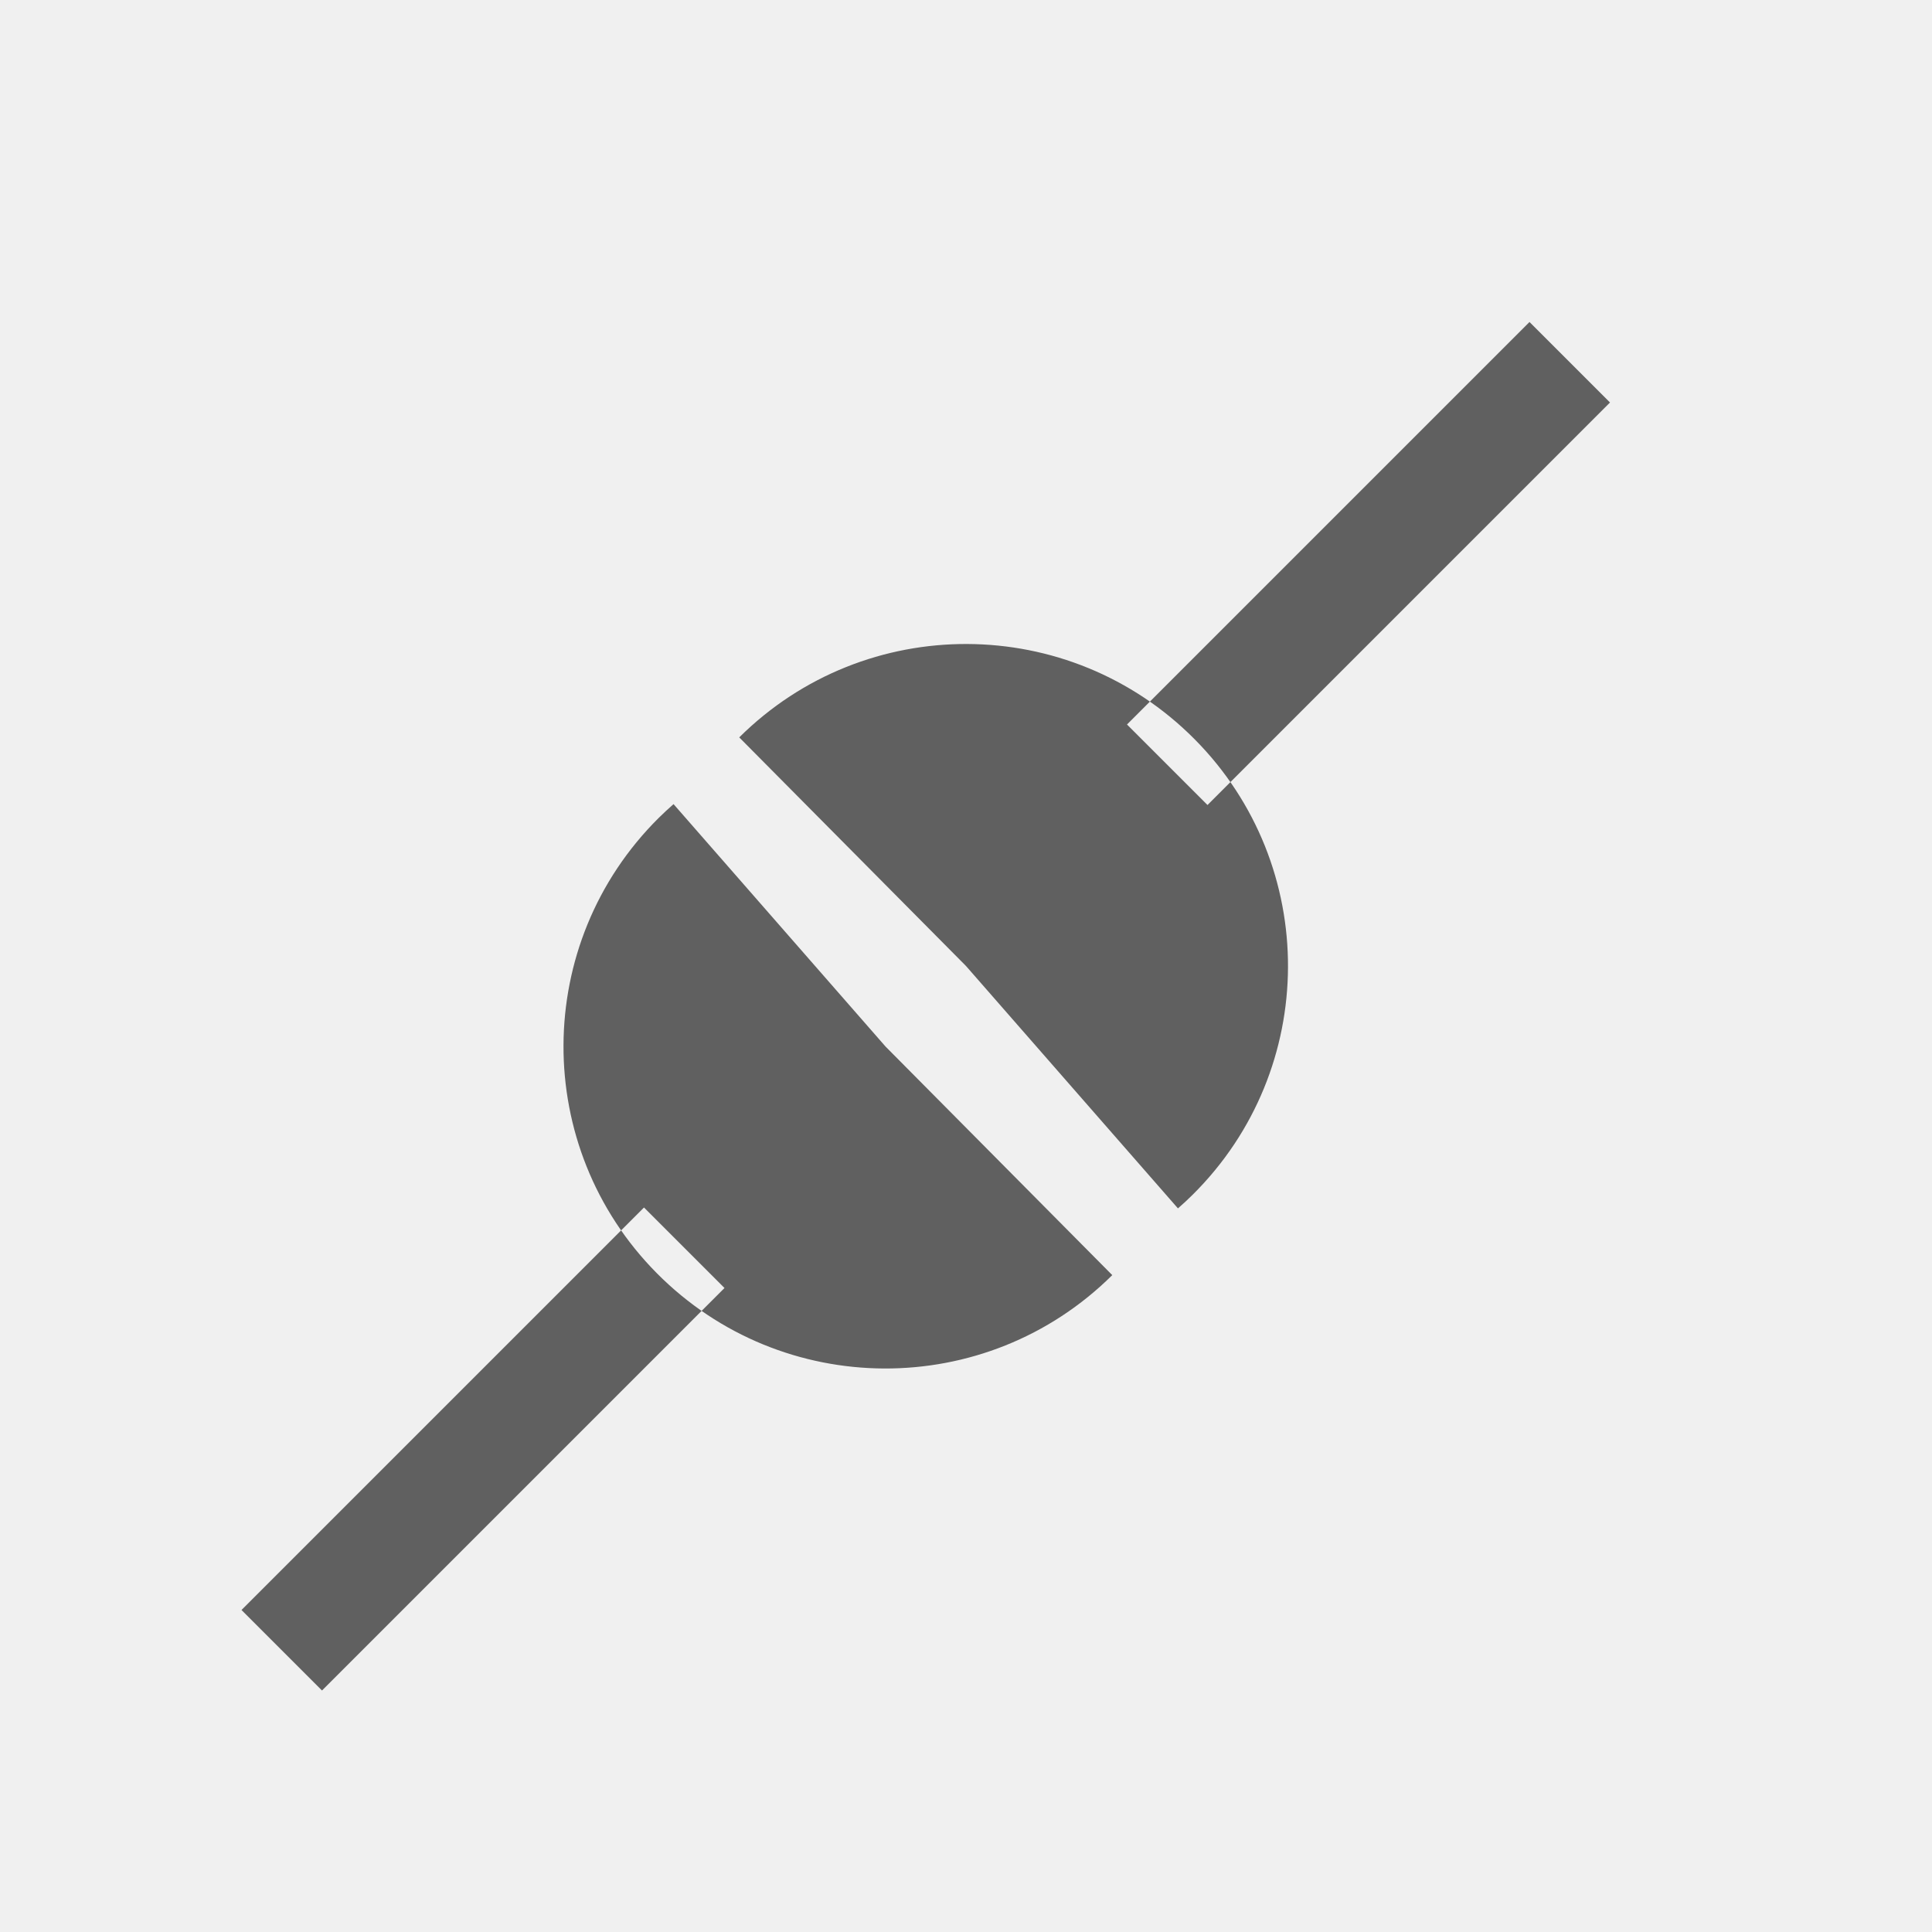
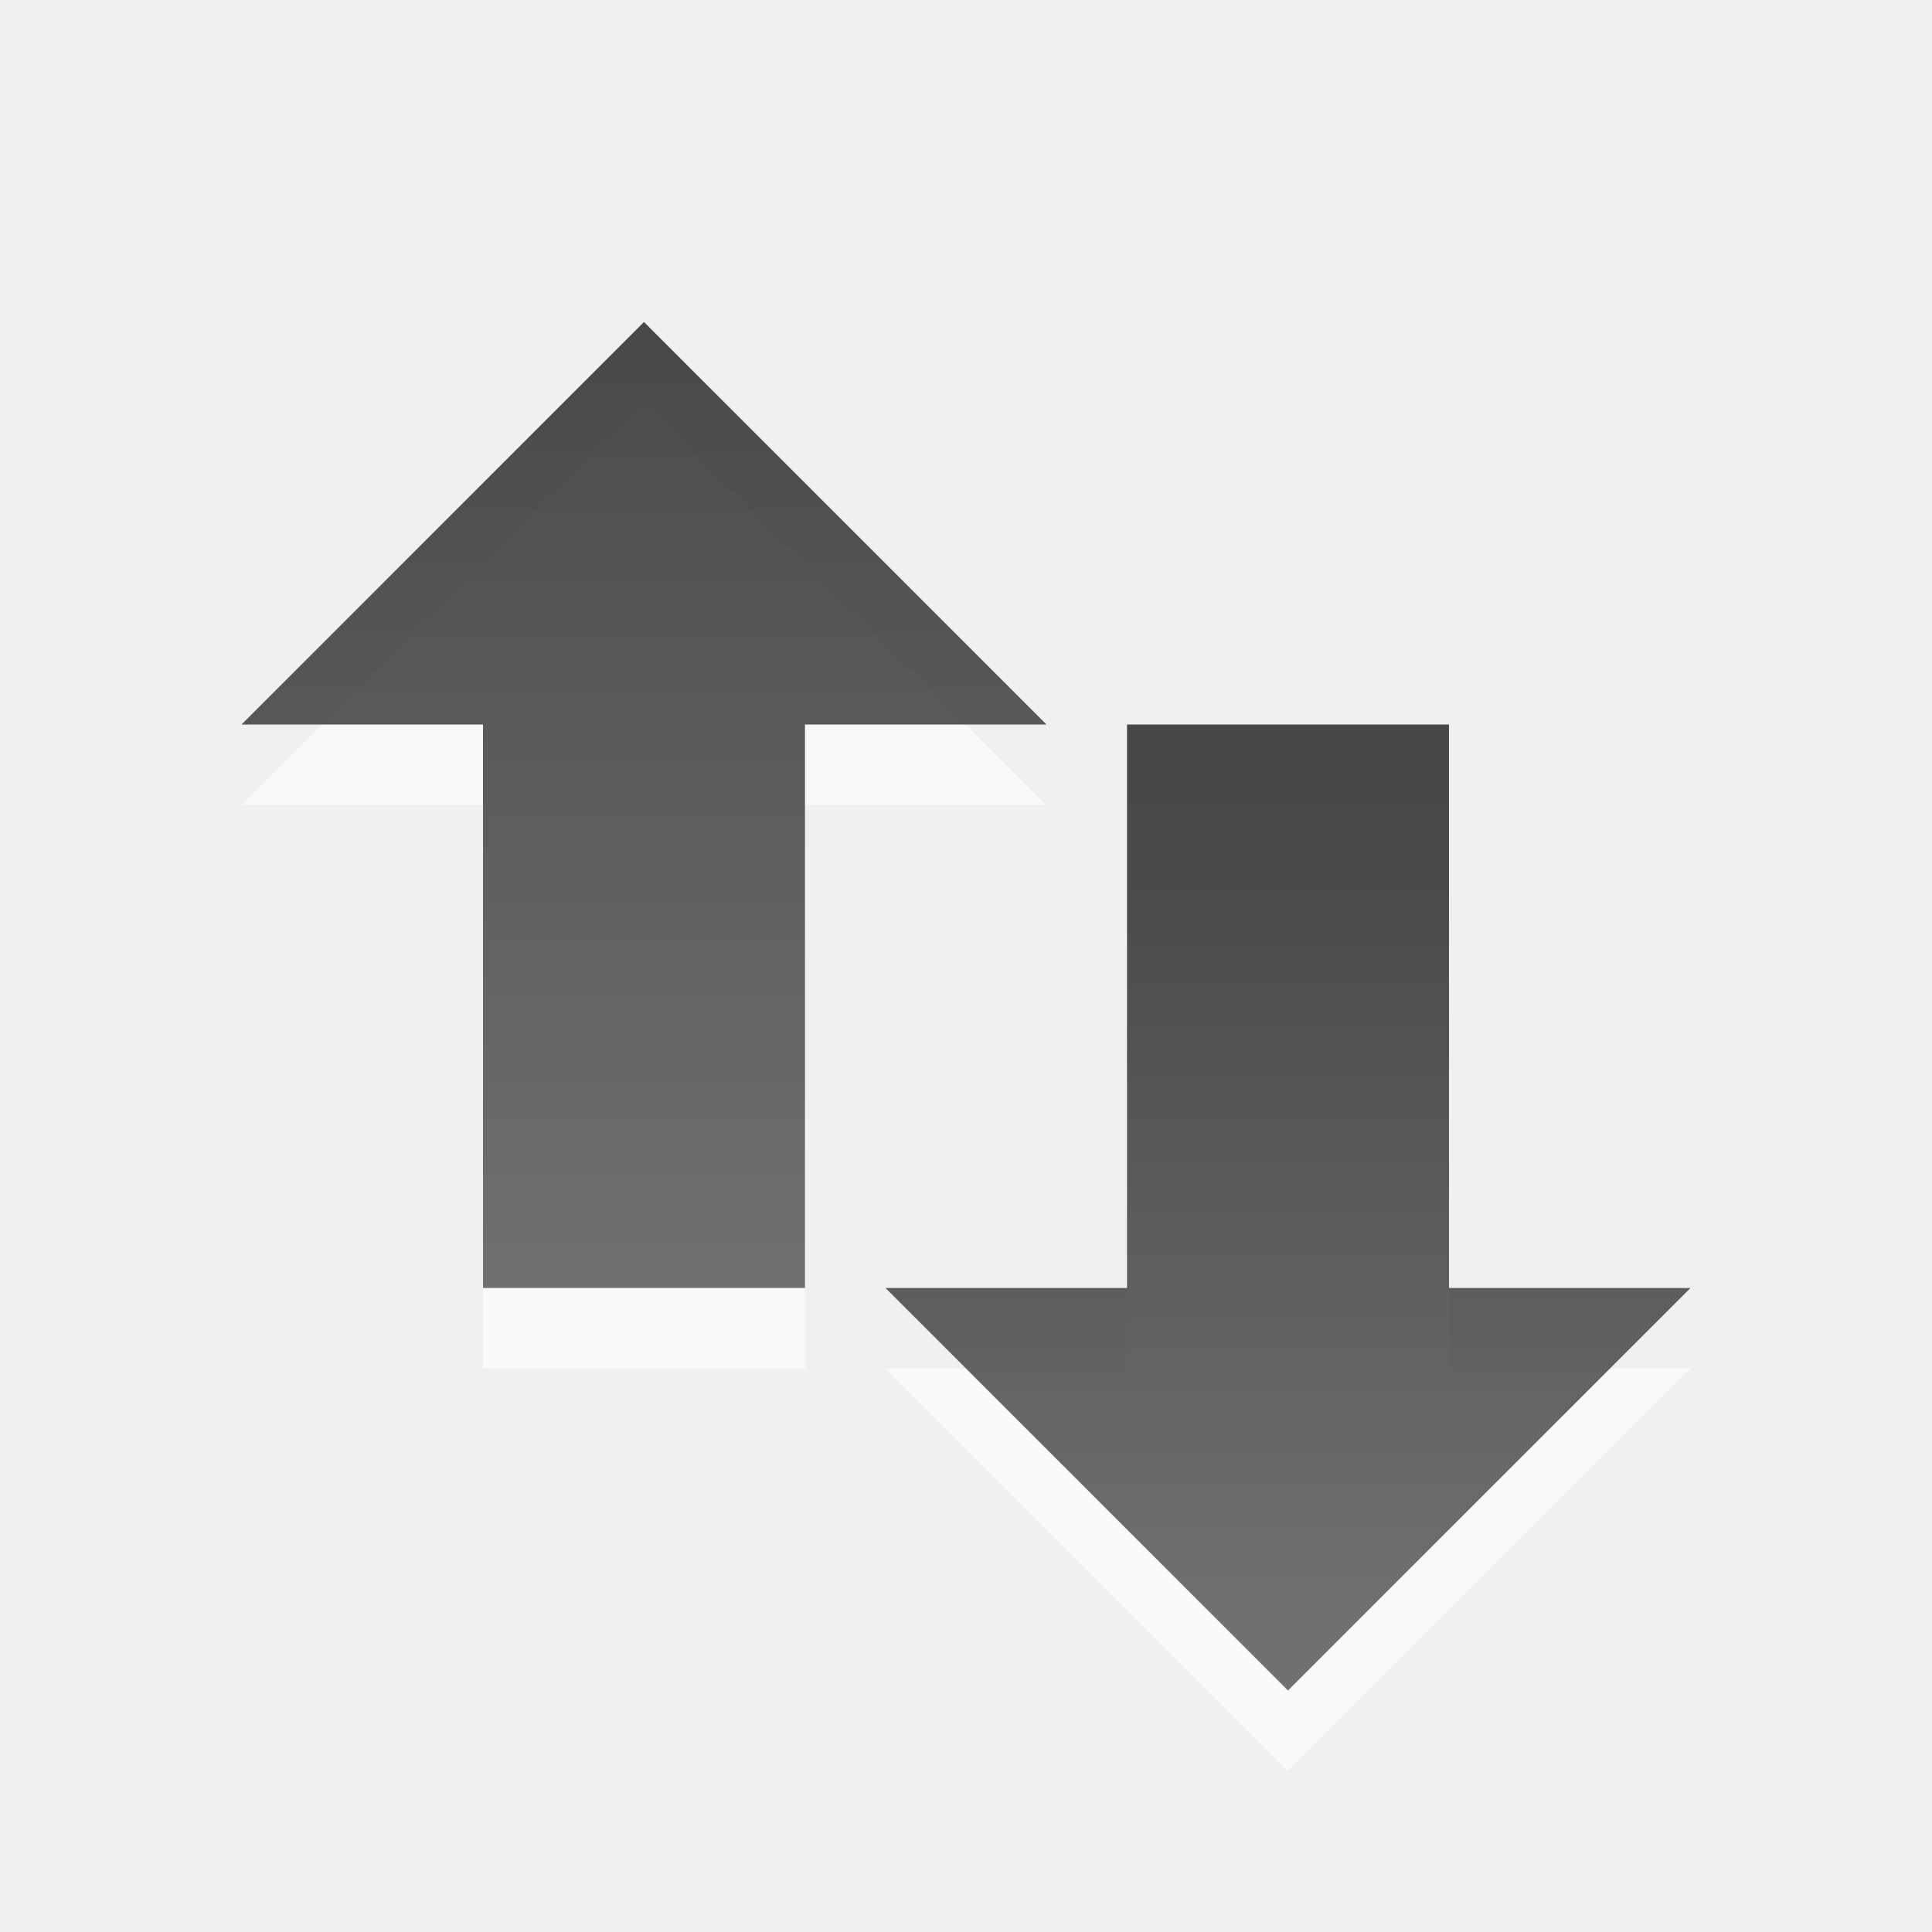
- <svg xmlns="http://www.w3.org/2000/svg" version="1.1" width="24" height="24" id="svg3745">
-   <defs id="defs3747" />
-   <g transform="translate(0,8)" id="layer1">
-     <path d="M 13.817,7.84 C 12.248,9.396 9.716,9.385 8.16,7.817 6.604,6.248 6.615,3.716 8.183,2.16 8.243,2.101 8.304,2.044 8.367,1.989 L 11,5 13.817,7.84 z M 9,8 8,7 3,12 4,13 9,8 z" id="path3765" style="fill:#606060;fill-opacity:1;stroke:none" />
-     <path d="m 9.183,1.16 c 1.568,-1.556 4.101,-1.545 5.657,0.023 1.556,1.568 1.545,4.101 -0.023,5.657 -0.059,0.059 -0.121,0.116 -0.184,0.171 L 12,4 9.183,1.16 z M 20,-3 l -1,-1 -5,5 1,1 5,-5 z" id="path3767" style="fill:#606060;fill-opacity:1;stroke:none" />
+ <svg xmlns="http://www.w3.org/2000/svg" xmlns:xlink="http://www.w3.org/1999/xlink" version="1.1" width="24" height="24" id="svg4073">
+   <defs id="defs4075">
+     <linearGradient x1="25.024" y1="5.047" x2="25.024" y2="34.307" id="linearGradient3975" xlink:href="#linearGradient3587-6-5-3" gradientUnits="userSpaceOnUse" gradientTransform="matrix(0.4101105,0,0,0.4101105,2.737234,9.930148)" />
+     <linearGradient id="linearGradient3587-6-5-3">
+       <stop id="stop3589-9-2-2" style="stop-color:#000000;stop-opacity:1" offset="0" />
+       <stop id="stop3591-7-4-73" style="stop-color:#363636;stop-opacity:1" offset="1" />
+     </linearGradient>
+     <linearGradient x1="25.024" y1="29.431" x2="25.024" y2="7.485" id="linearGradient3956" xlink:href="#linearGradient3587-6-5" gradientUnits="userSpaceOnUse" gradientTransform="matrix(0.4101105,0,0,-0.4101105,10.73723,31.06985)" />
+     <linearGradient id="linearGradient3587-6-5">
+       <stop id="stop3589-9-2" style="stop-color:#000000;stop-opacity:1" offset="0" />
+       <stop id="stop3591-7-4" style="stop-color:#363636;stop-opacity:1" offset="1" />
+     </linearGradient>
+   </defs>
+   <g transform="translate(0,-8)" id="layer1">
+     <path d="m 21,25 -5,5 -5,-5 3,0 0,-7 4,0 0,7 3,0 z" id="path4348-1-7" style="opacity:0.6;color:#000000;fill:#ffffff;fill-opacity:1;fill-rule:nonzero;stroke:none;stroke-width:1;marker:none;visibility:visible;display:inline;overflow:visible;enable-background:accumulate" />
+     <path d="m 13,18 -5,-5 -5,5 3,0 0,7 4,0 0,-7 3,0 z" id="path4348-1-3-6" style="opacity:0.6;color:#000000;fill:#ffffff;fill-opacity:1;fill-rule:nonzero;stroke:none;stroke-width:1;marker:none;visibility:visible;display:inline;overflow:visible;enable-background:accumulate" />
+     <path d="m 21,24 -5,5 -5,-5 3,0 0,-7 4,0 0,7 3,0 z" id="path4348-1" style="opacity:0.7;color:#000000;fill:url(#linearGradient3956);fill-opacity:1;fill-rule:nonzero;stroke:none;stroke-width:1;marker:none;visibility:visible;display:inline;overflow:visible;enable-background:accumulate" />
+     <path d="m 13,17 -5,-5 -5,5 3,0 0,7 4,0 0,-7 3,0 z" id="path4348-1-3" style="opacity:0.7;color:#000000;fill:url(#linearGradient3975);fill-opacity:1;fill-rule:nonzero;stroke:none;stroke-width:1;marker:none;visibility:visible;display:inline;overflow:visible;enable-background:accumulate" />
  </g>
</svg>
